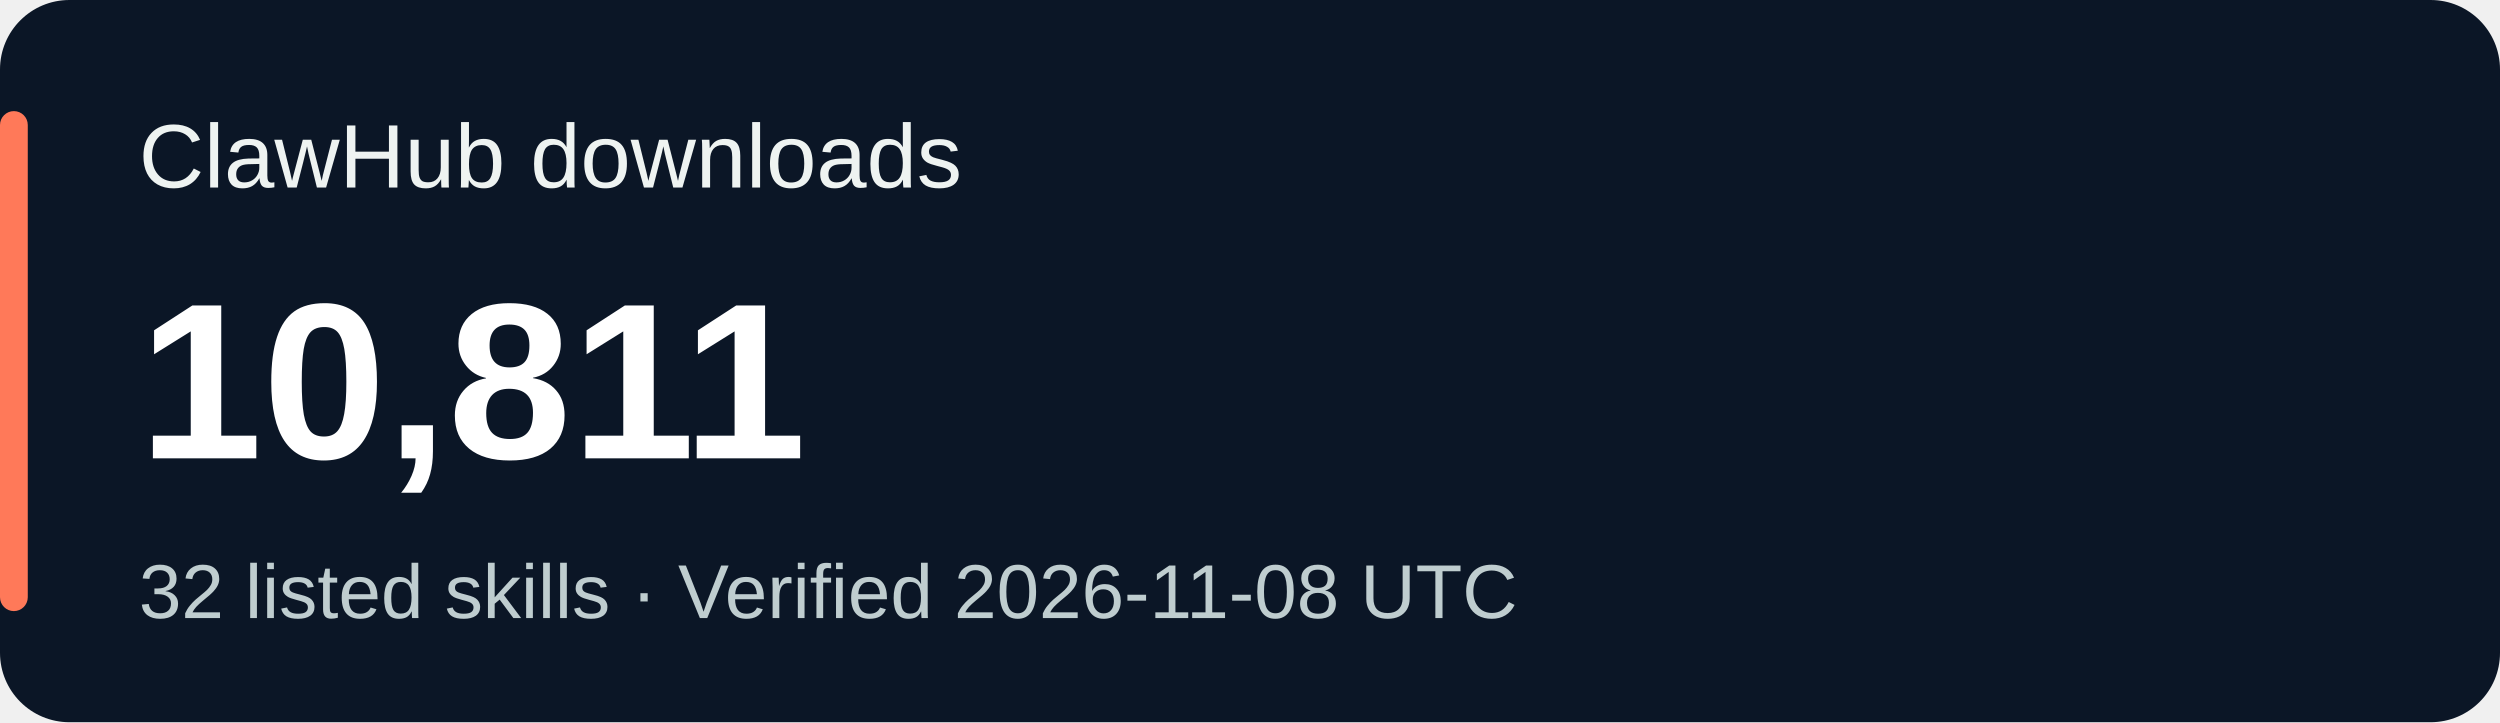
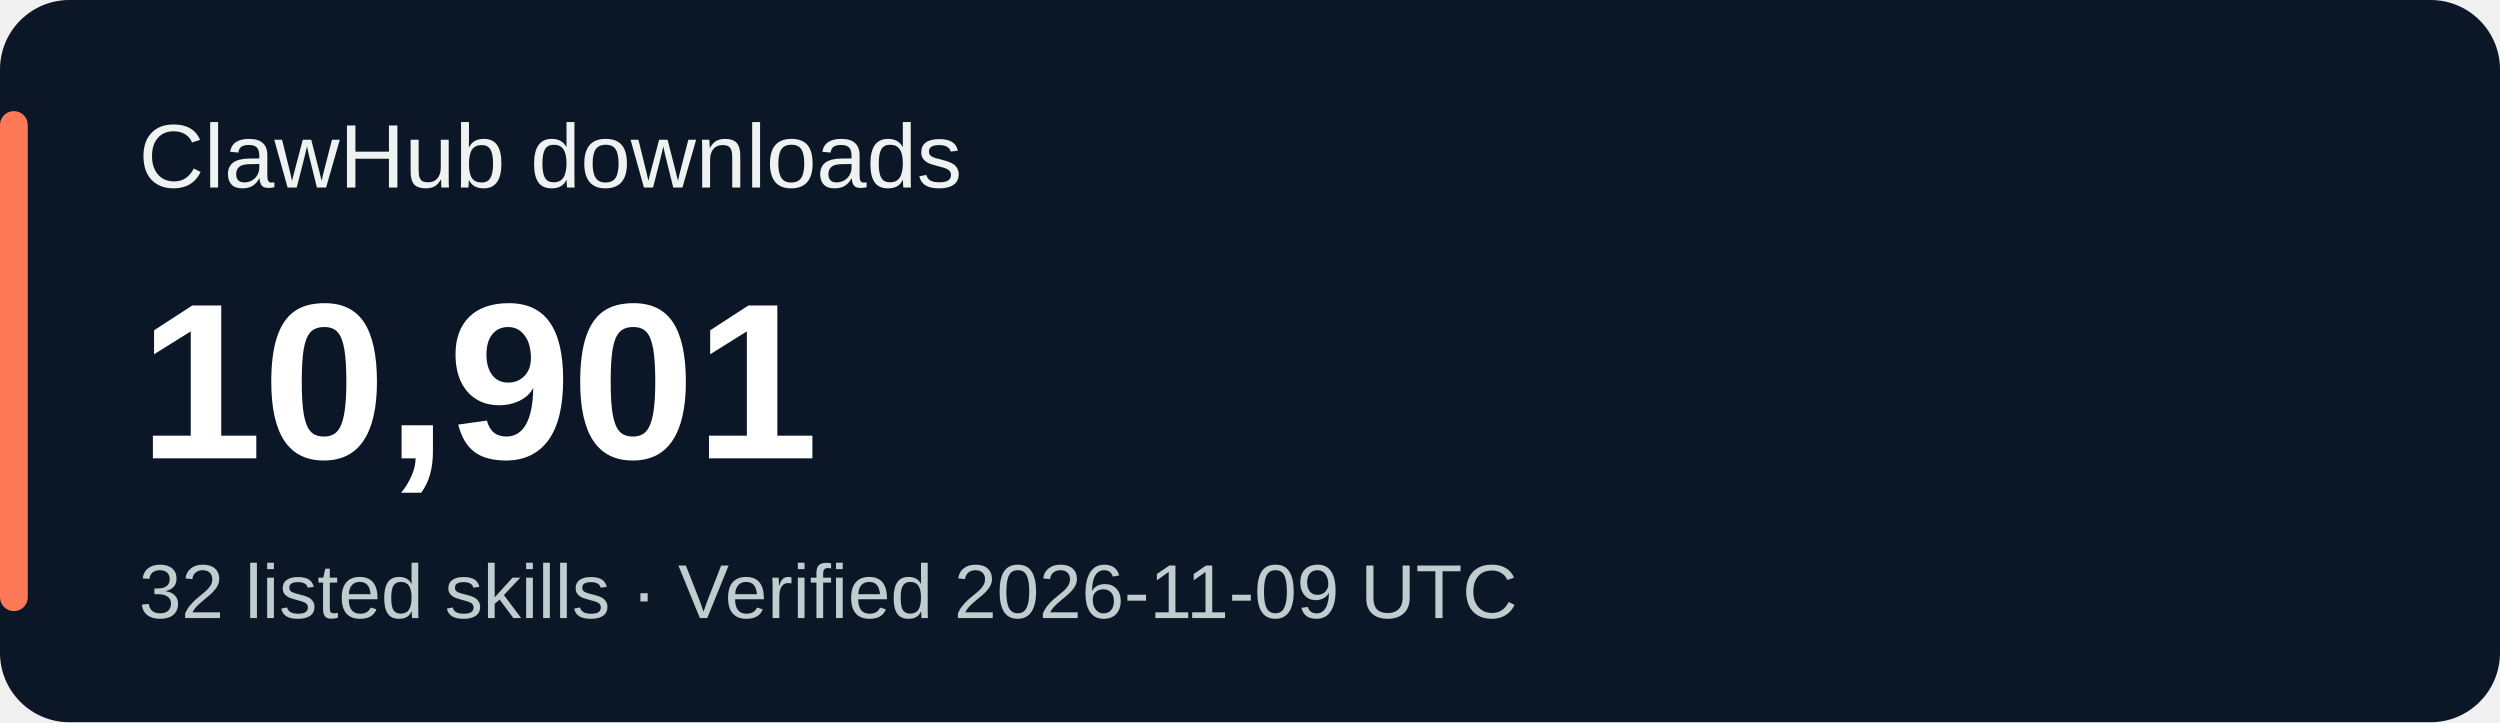
<svg xmlns="http://www.w3.org/2000/svg" width="360" height="104" viewBox="0 0 360 104" role="img" aria-labelledby="title desc">
  <rect width="360" height="104" rx="10" fill="#0b1626" />
  <rect x="0" y="16" width="4" height="72" rx="2" fill="#ff7959" />
  <g font-family="Verdana,Arial,sans-serif">
    <text x="20" y="27" fill="#eef3f1" font-size="13">ClawHub downloads</text>
-     <text x="20" y="66" fill="#ffffff" font-size="32" font-weight="700">10,811</text>
-     <text x="20" y="89" fill="#bfcdcf" font-size="11">32 listed skills · Verified 2026-11-08 UTC</text>
+     <text x="20" y="66" fill="#ffffff" font-size="32" font-weight="700">10,901</text>
+     <text x="20" y="89" fill="#bfcdcf" font-size="11">32 listed skills · Verified 2026-11-09 UTC</text>
  </g>
</svg>
